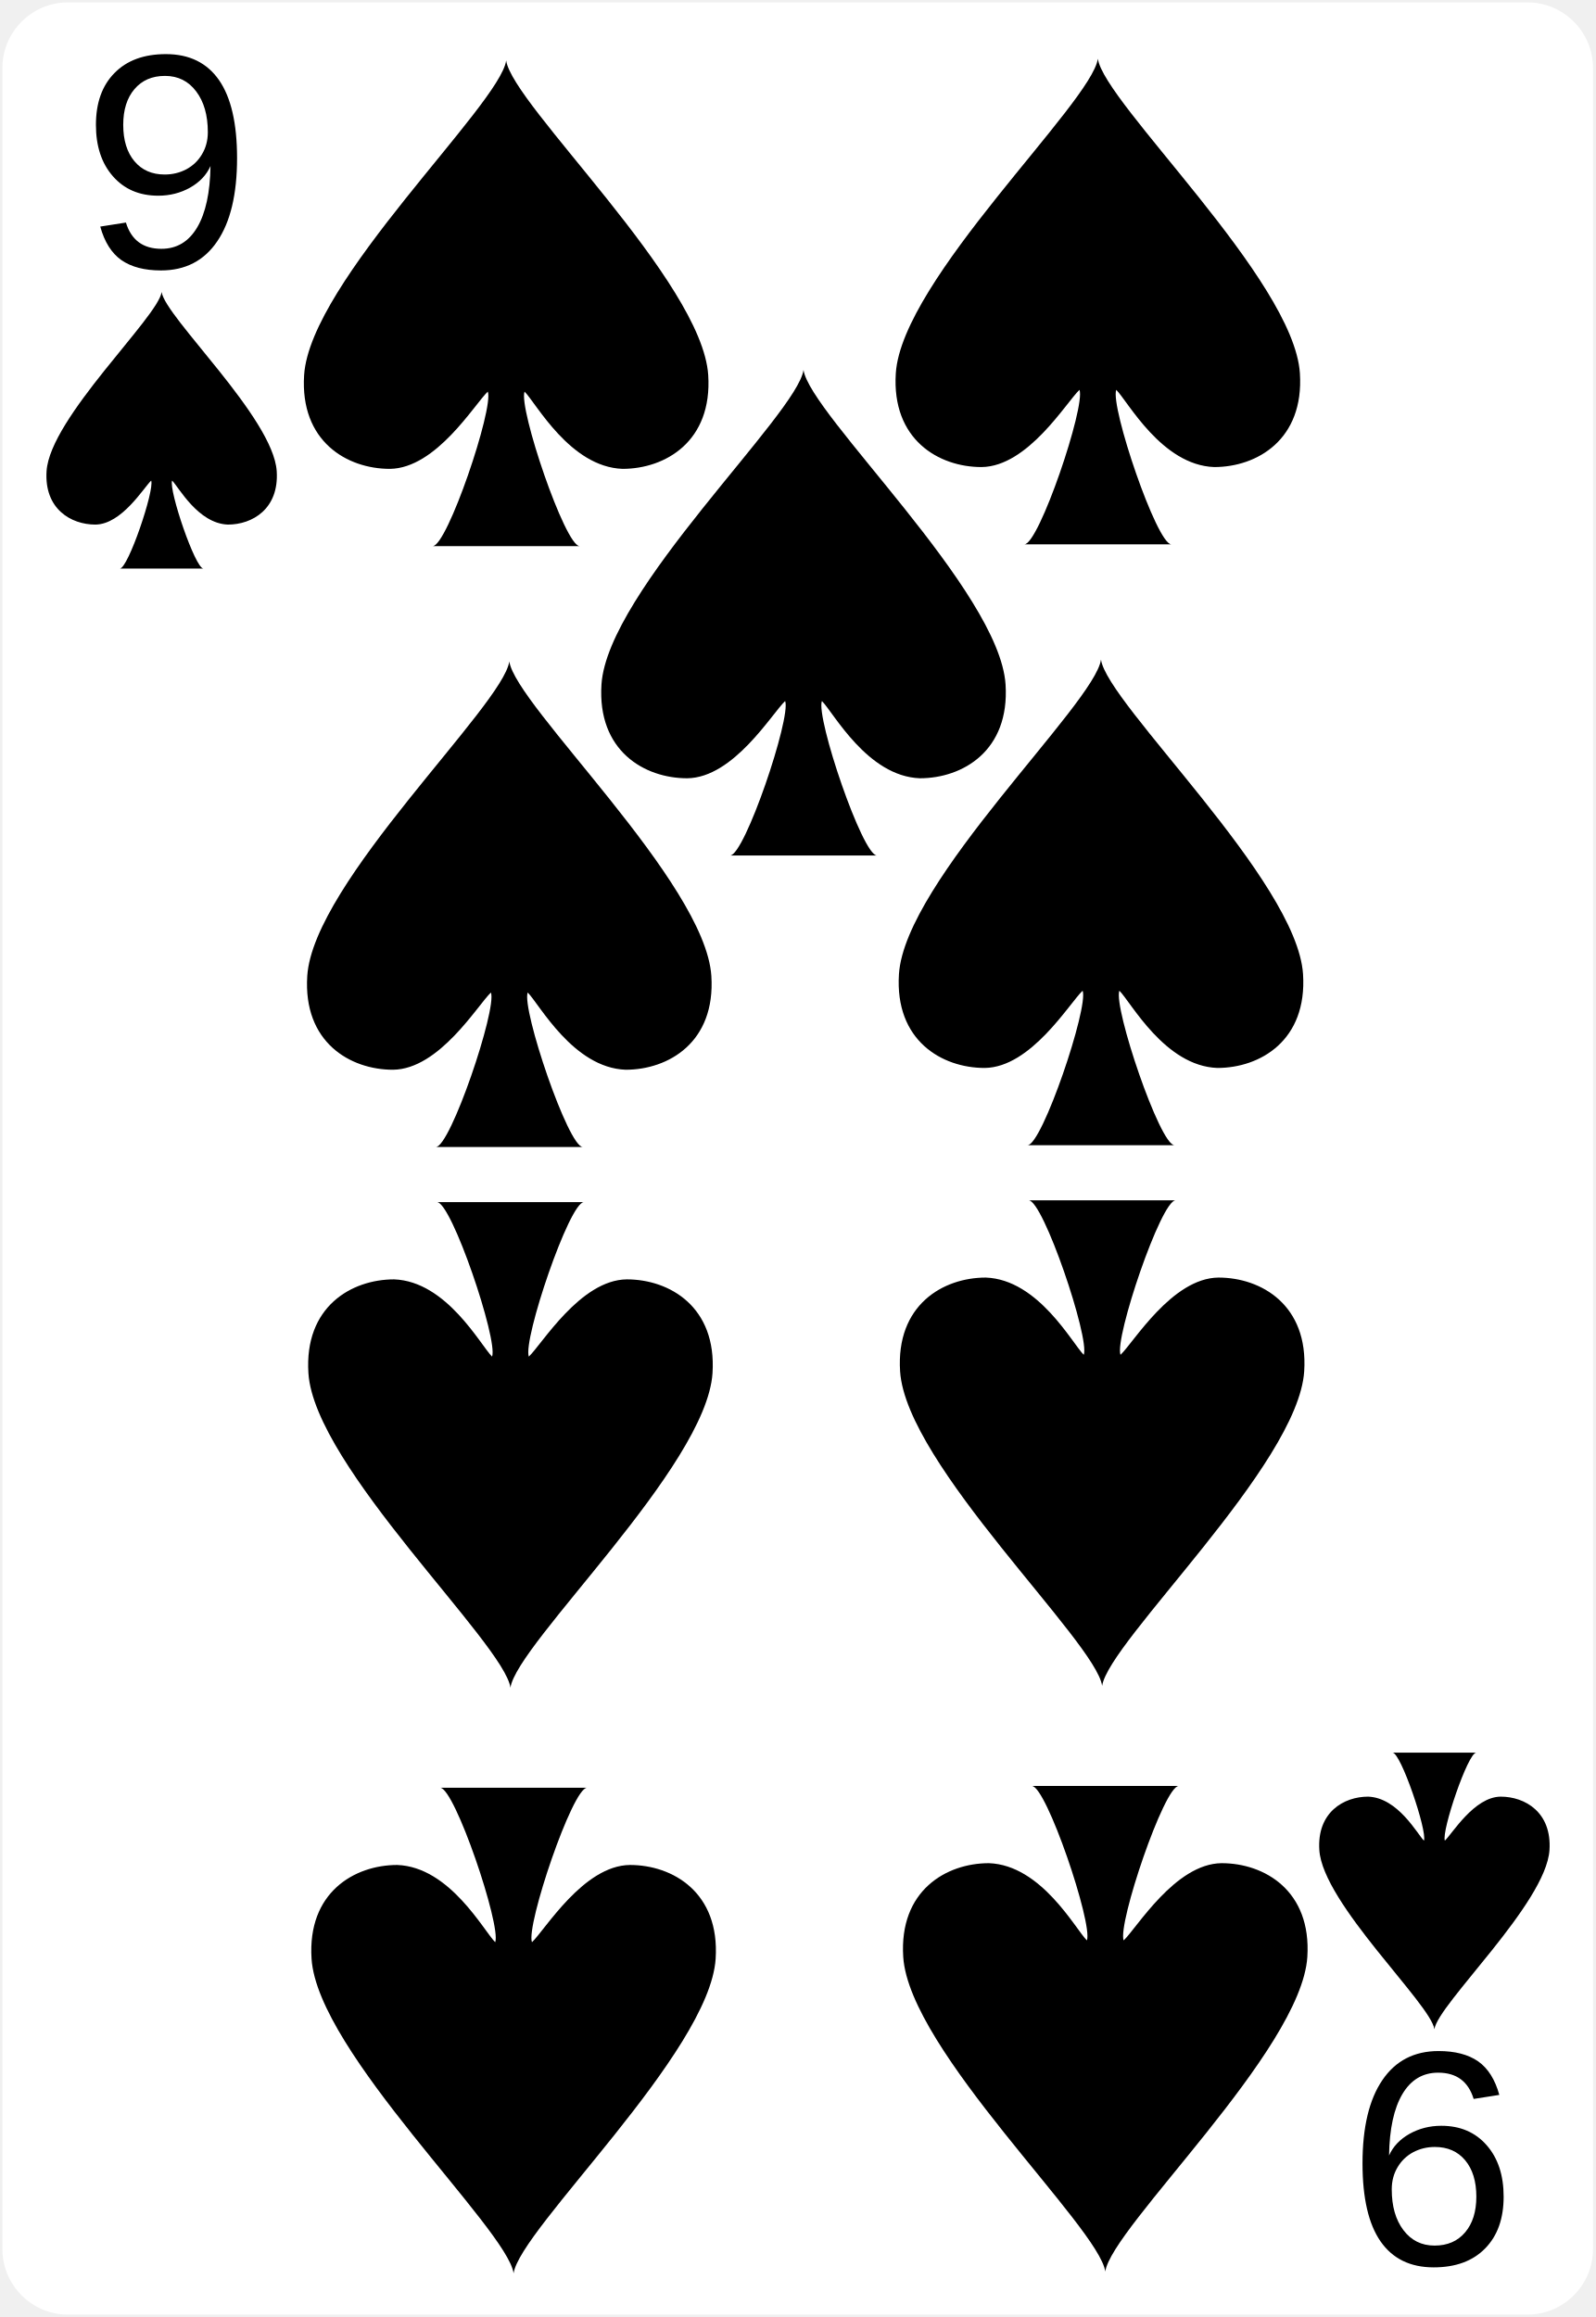
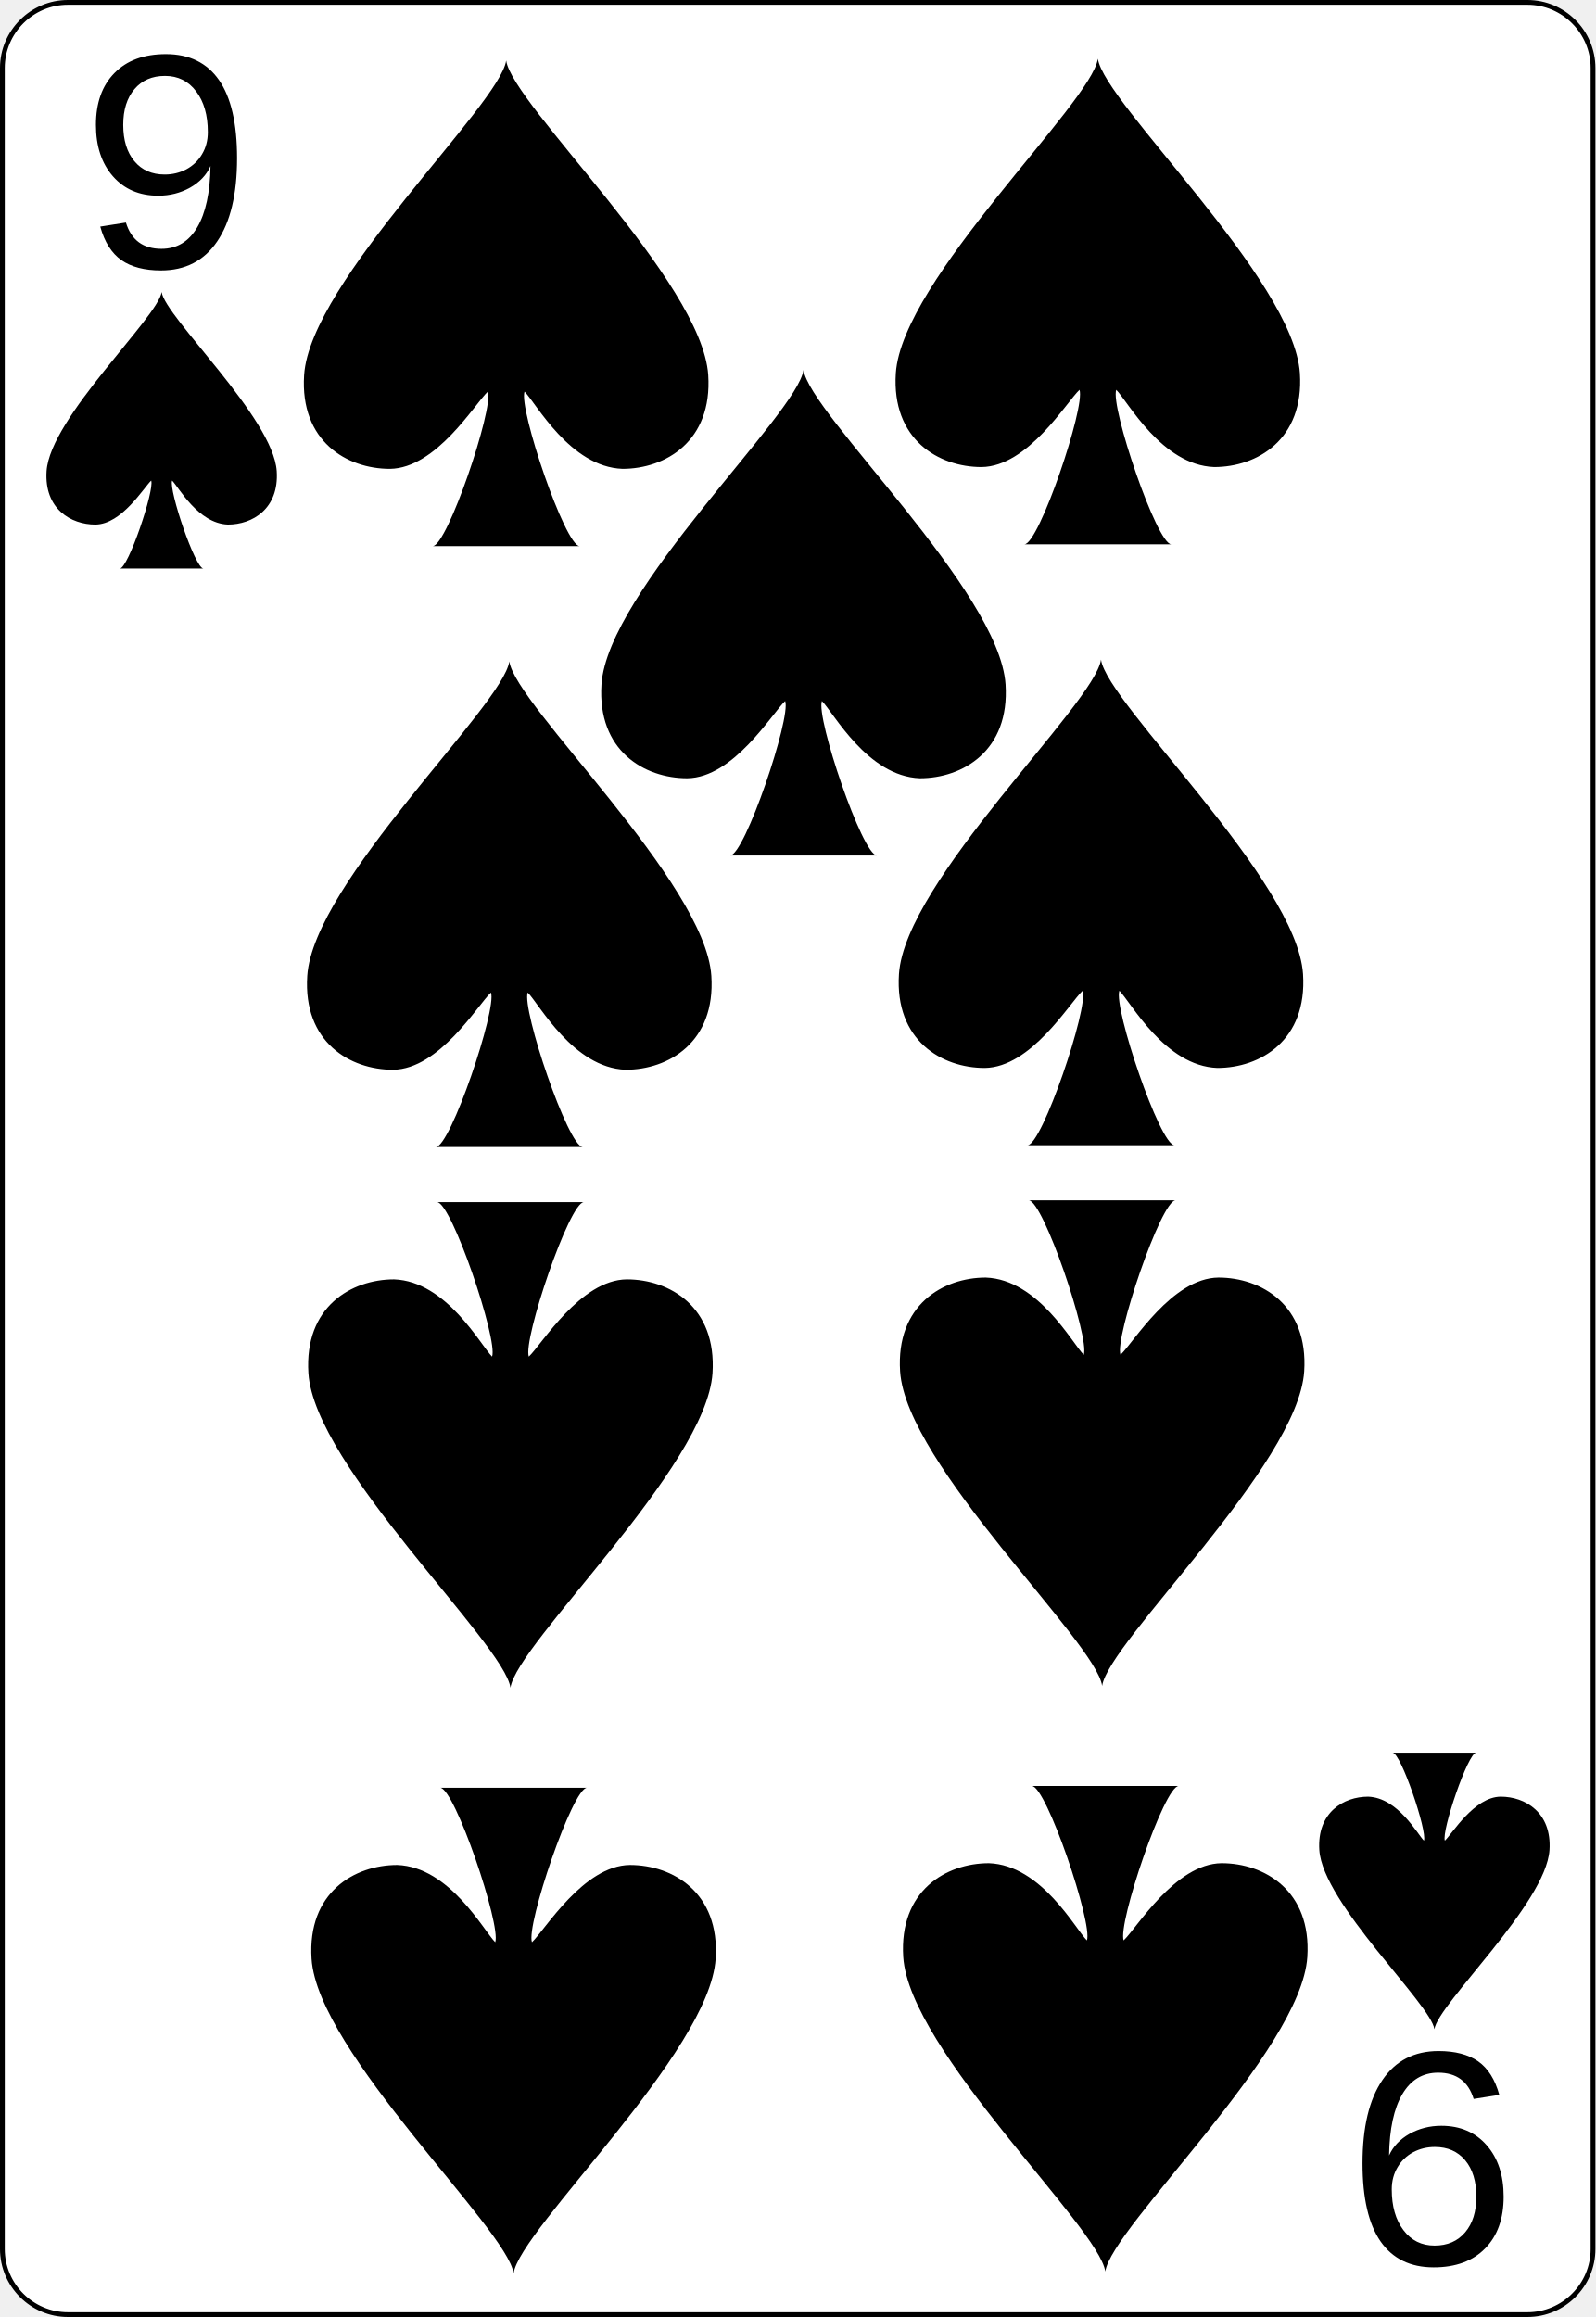
<svg xmlns="http://www.w3.org/2000/svg" width="167.087pt" height="242.667pt" viewBox="0 0 167.087 242.667" xml:space="preserve" id="svg2" version="1.1">
  <defs id="defs41" />
-   <g id="Layer_x0020_1" style="fill-rule:nonzero;clip-rule:nonzero;stroke:none;stroke-miterlimit:4;">
-     <path style="fill:#FFFFFF;stroke:none;" d="M166.837,235.548c0,3.777-3.087,6.869-6.871,6.869H7.111c-3.775,0-6.861-3.092-6.861-6.869V7.12C0.25,3.343,3.336,0.25,7.111,0.25h152.855    c3.784,0,6.871,3.093,6.871,6.87v228.428z" id="path5" />
+   <g id="Layer_x0020_1" style="fill-rule:nonzero;clip-rule:nonzero;stroke:#000000;stroke-miterlimit:4;">
+     <path style="fill:#FFFFFF;stroke-width:0.5;" d="M166.837,235.548c0,3.777-3.087,6.869-6.871,6.869H7.111c-3.775,0-6.861-3.092-6.861-6.869V7.12C0.25,3.343,3.336,0.25,7.111,0.25h152.855    c3.784,0,6.871,3.093,6.871,6.87v228.428z" id="path5" />
    <g style="stroke:none;" id="g7">
      <g id="g9">
				
			</g>
    </g>
    <g id="g15">
			
		</g>
    <g id="g19">
			
		</g>
    <g style="stroke:none;" id="g23">
      <g id="g25">
				
			</g>
    </g>
    <g style="stroke:none;" id="g31">
      <g id="g33">
				
			</g>
    </g>
  </g>
  <text xml:space="preserve" style="font-size:32px;font-style:normal;font-weight:normal;line-height:125%;letter-spacing:0px;word-spacing:0px;fill:#000000;fill-opacity:1;stroke:none;font-family:Bitstream Vera Sans" x="8.547" y="28.013" id="text3788">
    <tspan id="tspan3790" x="8.547" y="28.013" style="font-style:normal;font-variant:normal;font-weight:normal;font-stretch:normal;font-family:Arial;-inkscape-font-specification:Arial">9</tspan>
  </text>
  <g transform="matrix(1.508595,0,0,1.379325,16.92904,45.0659)" id="layer1-7">
    <path id="sl" d="M 7.989,3.103 C 7.747,-0.954 0.242,-8.59 0,-10.5 c -0.242,1.909 -7.747,9.545 -7.989,13.603 -0.169,2.868 1.695,4.057 3.39,4.057 1.835,-0.022 3.351,-2.801 3.873,-3.341 0.242,0.716 -1.603,6.682 -2.179,6.682 l 5.811,0 C 2.33,10.501 0.485,4.535 0.727,3.819 1.184,4.315 2.524,7.077 4.601,7.16 6.295,7.159 8.158,5.971 7.989,3.103 z" style="fill:#000000" />
  </g>
  <g transform="matrix(2.648679,0,0,2.421718,53.01089,31.766)" id="layer1-7-88">
    <path id="sl-4" d="M 7.989,3.103 C 7.747,-0.954 0.242,-8.59 0,-10.5 c -0.242,1.909 -7.747,9.545 -7.989,13.603 -0.169,2.868 1.695,4.057 3.39,4.057 1.835,-0.022 3.351,-2.801 3.873,-3.341 0.242,0.716 -1.603,6.682 -2.179,6.682 l 5.811,0 C 2.33,10.501 0.485,4.535 0.727,3.819 1.184,4.315 2.524,7.077 4.601,7.16 6.295,7.159 8.158,5.971 7.989,3.103 z" style="fill:#000000" />
  </g>
  <text xml:space="preserve" style="font-size:32px;font-style:normal;font-weight:normal;line-height:125%;letter-spacing:0px;word-spacing:0px;fill:#000000;fill-opacity:1;stroke:none;font-family:Bitstream Vera Sans" x="-158.978" y="-215.124" id="text3788-7" transform="scale(-1,-1)">
    <tspan id="tspan3790-6" x="-158.978" y="-215.124" style="font-style:normal;font-variant:normal;font-weight:normal;font-stretch:normal;font-family:Arial;-inkscape-font-specification:Arial">9</tspan>
  </text>
  <g transform="matrix(-1.508595,0,0,-1.379325,150.2251,198.0441)" id="layer1-7-3">
    <path id="sl-1" d="M 7.989,3.103 C 7.747,-0.954 0.242,-8.59 0,-10.5 c -0.242,1.909 -7.747,9.545 -7.989,13.603 -0.169,2.868 1.695,4.057 3.39,4.057 1.835,-0.022 3.351,-2.801 3.873,-3.341 0.242,0.716 -1.603,6.682 -2.179,6.682 l 5.811,0 C 2.33,10.501 0.485,4.535 0.727,3.819 1.184,4.315 2.524,7.077 4.601,7.16 6.295,7.159 8.158,5.971 7.989,3.103 z" style="fill:#000000" />
  </g>
  <g transform="matrix(2.648679,0,0,2.421718,53.33971,94.6985)" id="layer1-7-88-8">
    <path id="sl-4-8" d="M 7.989,3.103 C 7.747,-0.954 0.242,-8.59 0,-10.5 c -0.242,1.909 -7.747,9.545 -7.989,13.603 -0.169,2.868 1.695,4.057 3.39,4.057 1.835,-0.022 3.351,-2.801 3.873,-3.341 0.242,0.716 -1.603,6.682 -2.179,6.682 l 5.811,0 C 2.33,10.501 0.485,4.535 0.727,3.819 1.184,4.315 2.524,7.077 4.601,7.16 6.295,7.159 8.158,5.971 7.989,3.103 z" style="fill:#000000" />
  </g>
  <g transform="matrix(-2.648679,0,0,-2.421718,53.78926,212.6639)" id="layer1-7-88-4">
    <path id="sl-4-3" d="M 7.989,3.103 C 7.747,-0.954 0.242,-8.59 0,-10.5 c -0.242,1.909 -7.747,9.545 -7.989,13.603 -0.169,2.868 1.695,4.057 3.39,4.057 1.835,-0.022 3.351,-2.801 3.873,-3.341 0.242,0.716 -1.603,6.682 -2.179,6.682 l 5.811,0 C 2.33,10.501 0.485,4.535 0.727,3.819 1.184,4.315 2.524,7.077 4.601,7.16 6.295,7.159 8.158,5.971 7.989,3.103 z" style="fill:#000000" />
  </g>
  <g transform="matrix(-2.648679,0,0,-2.421718,53.46044,151.3314)" id="layer1-7-88-8-1">
    <path id="sl-4-8-4" d="M 7.989,3.103 C 7.747,-0.954 0.242,-8.59 0,-10.5 c -0.242,1.909 -7.747,9.545 -7.989,13.603 -0.169,2.868 1.695,4.057 3.39,4.057 1.835,-0.022 3.351,-2.801 3.873,-3.341 0.242,0.716 -1.603,6.682 -2.179,6.682 l 5.811,0 C 2.33,10.501 0.485,4.535 0.727,3.819 1.184,4.315 2.524,7.077 4.601,7.16 6.295,7.159 8.158,5.971 7.989,3.103 z" style="fill:#000000" />
  </g>
  <g transform="matrix(2.648679,0,0,2.421718,114.9782,31.57803)" id="layer1-7-88-9">
    <path id="sl-4-2" d="M 7.989,3.103 C 7.747,-0.954 0.242,-8.59 0,-10.5 c -0.242,1.909 -7.747,9.545 -7.989,13.603 -0.169,2.868 1.695,4.057 3.39,4.057 1.835,-0.022 3.351,-2.801 3.873,-3.341 0.242,0.716 -1.603,6.682 -2.179,6.682 l 5.811,0 C 2.33,10.501 0.485,4.535 0.727,3.819 1.184,4.315 2.524,7.077 4.601,7.16 6.295,7.159 8.158,5.971 7.989,3.103 z" style="fill:#000000" />
  </g>
  <g transform="matrix(2.648679,0,0,2.421718,115.307,94.51054)" id="layer1-7-88-8-0">
    <path id="sl-4-8-6" d="M 7.989,3.103 C 7.747,-0.954 0.242,-8.59 0,-10.5 c -0.242,1.909 -7.747,9.545 -7.989,13.603 -0.169,2.868 1.695,4.057 3.39,4.057 1.835,-0.022 3.351,-2.801 3.873,-3.341 0.242,0.716 -1.603,6.682 -2.179,6.682 l 5.811,0 C 2.33,10.501 0.485,4.535 0.727,3.819 1.184,4.315 2.524,7.077 4.601,7.16 6.295,7.159 8.158,5.971 7.989,3.103 z" style="fill:#000000" />
  </g>
  <g transform="matrix(-2.648679,0,0,-2.421718,115.7566,212.476)" id="layer1-7-88-4-8">
    <path id="sl-4-3-9" d="M 7.989,3.103 C 7.747,-0.954 0.242,-8.59 0,-10.5 c -0.242,1.909 -7.747,9.545 -7.989,13.603 -0.169,2.868 1.695,4.057 3.39,4.057 1.835,-0.022 3.351,-2.801 3.873,-3.341 0.242,0.716 -1.603,6.682 -2.179,6.682 l 5.811,0 C 2.33,10.501 0.485,4.535 0.727,3.819 1.184,4.315 2.524,7.077 4.601,7.16 6.295,7.159 8.158,5.971 7.989,3.103 z" style="fill:#000000" />
  </g>
  <g transform="matrix(-2.648679,0,0,-2.421718,115.4278,151.1435)" id="layer1-7-88-8-1-2">
    <path id="sl-4-8-4-6" d="M 7.989,3.103 C 7.747,-0.954 0.242,-8.59 0,-10.5 c -0.242,1.909 -7.747,9.545 -7.989,13.603 -0.169,2.868 1.695,4.057 3.39,4.057 1.835,-0.022 3.351,-2.801 3.873,-3.341 0.242,0.716 -1.603,6.682 -2.179,6.682 l 5.811,0 C 2.33,10.501 0.485,4.535 0.727,3.819 1.184,4.315 2.524,7.077 4.601,7.16 6.295,7.159 8.158,5.971 7.989,3.103 z" style="fill:#000000" />
  </g>
  <g transform="matrix(2.648679,0,0,2.421718,84.15214,64.1712)" id="layer1-7-88-6">
    <path id="sl-4-4" d="M 7.989,3.103 C 7.747,-0.954 0.242,-8.59 0,-10.5 c -0.242,1.909 -7.747,9.545 -7.989,13.603 -0.169,2.868 1.695,4.057 3.39,4.057 1.835,-0.022 3.351,-2.801 3.873,-3.341 0.242,0.716 -1.603,6.682 -2.179,6.682 l 5.811,0 C 2.33,10.501 0.485,4.535 0.727,3.819 1.184,4.315 2.524,7.077 4.601,7.16 6.295,7.159 8.158,5.971 7.989,3.103 z" style="fill:#000000" />
  </g>
</svg>
